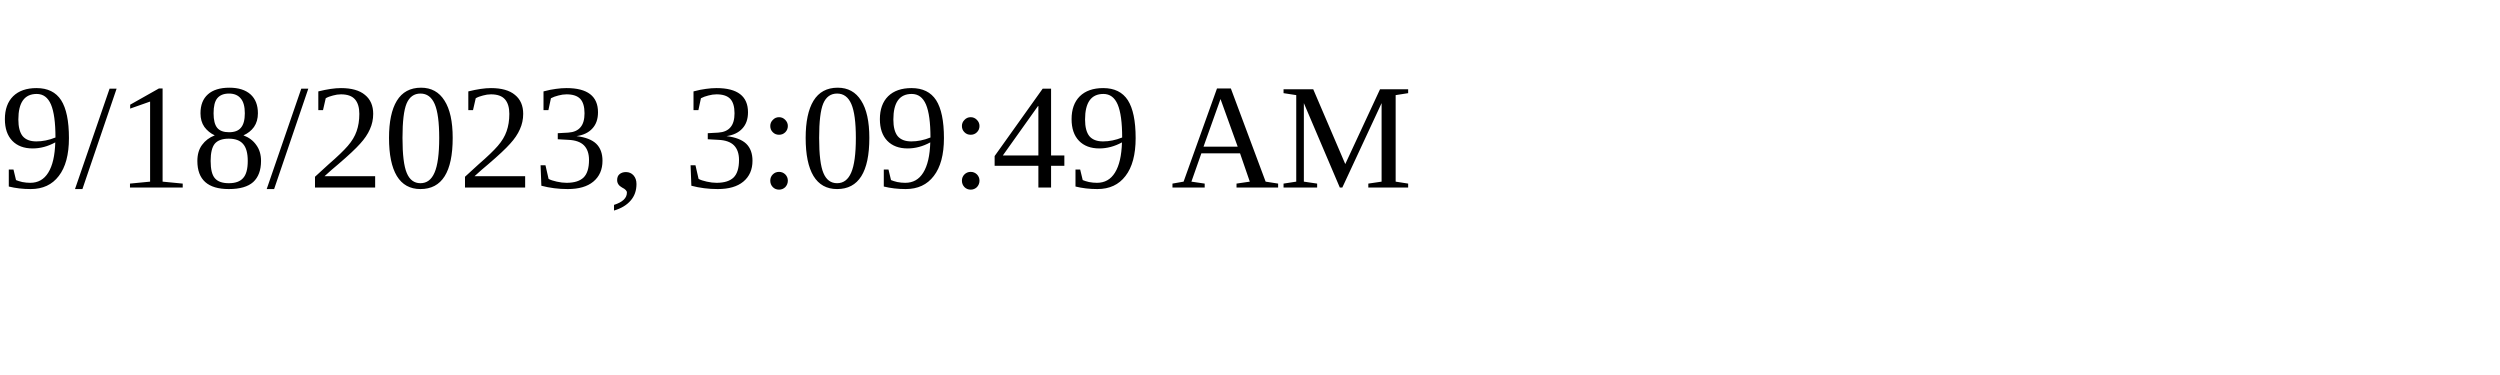
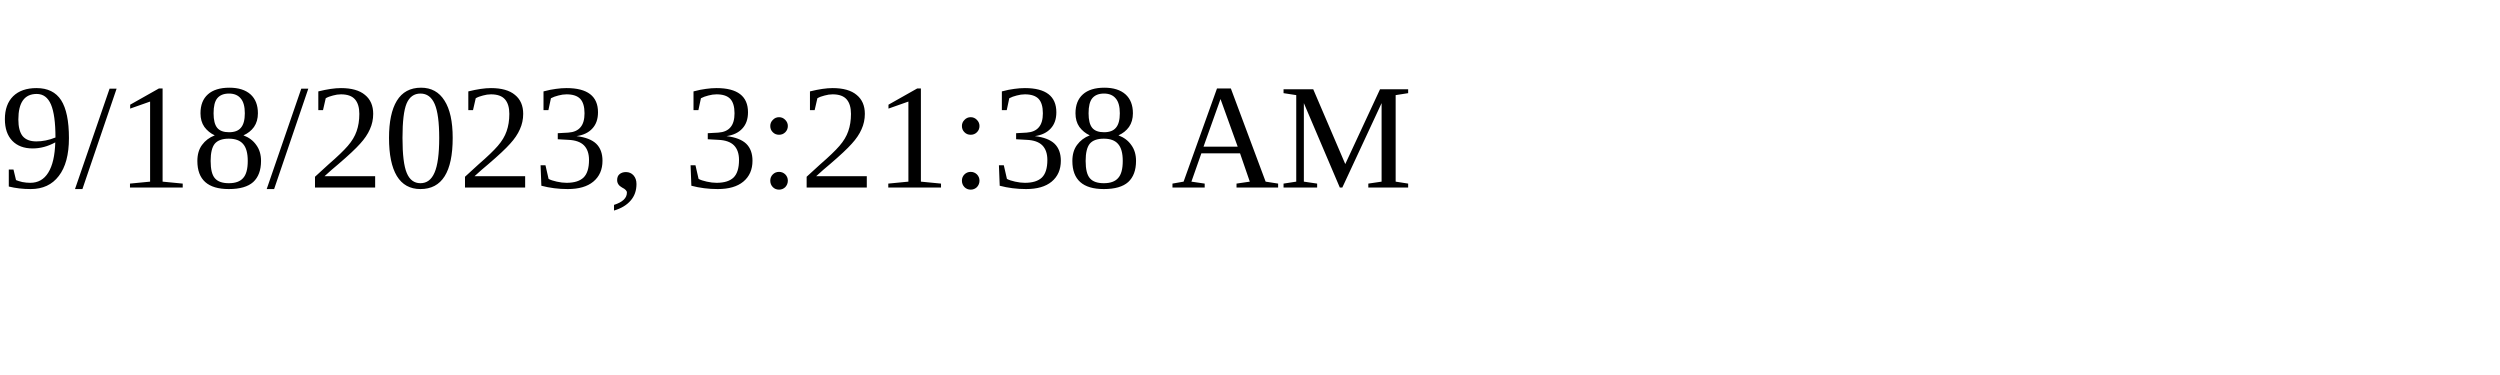
<svg xmlns="http://www.w3.org/2000/svg" height="30" width="200">
-   <text x="0" y="15">9/18/2023, 3:09:49 AM</text>
+   <text x="0" y="15">9/18/2023, 3:21:38 AM</text>
</svg>
